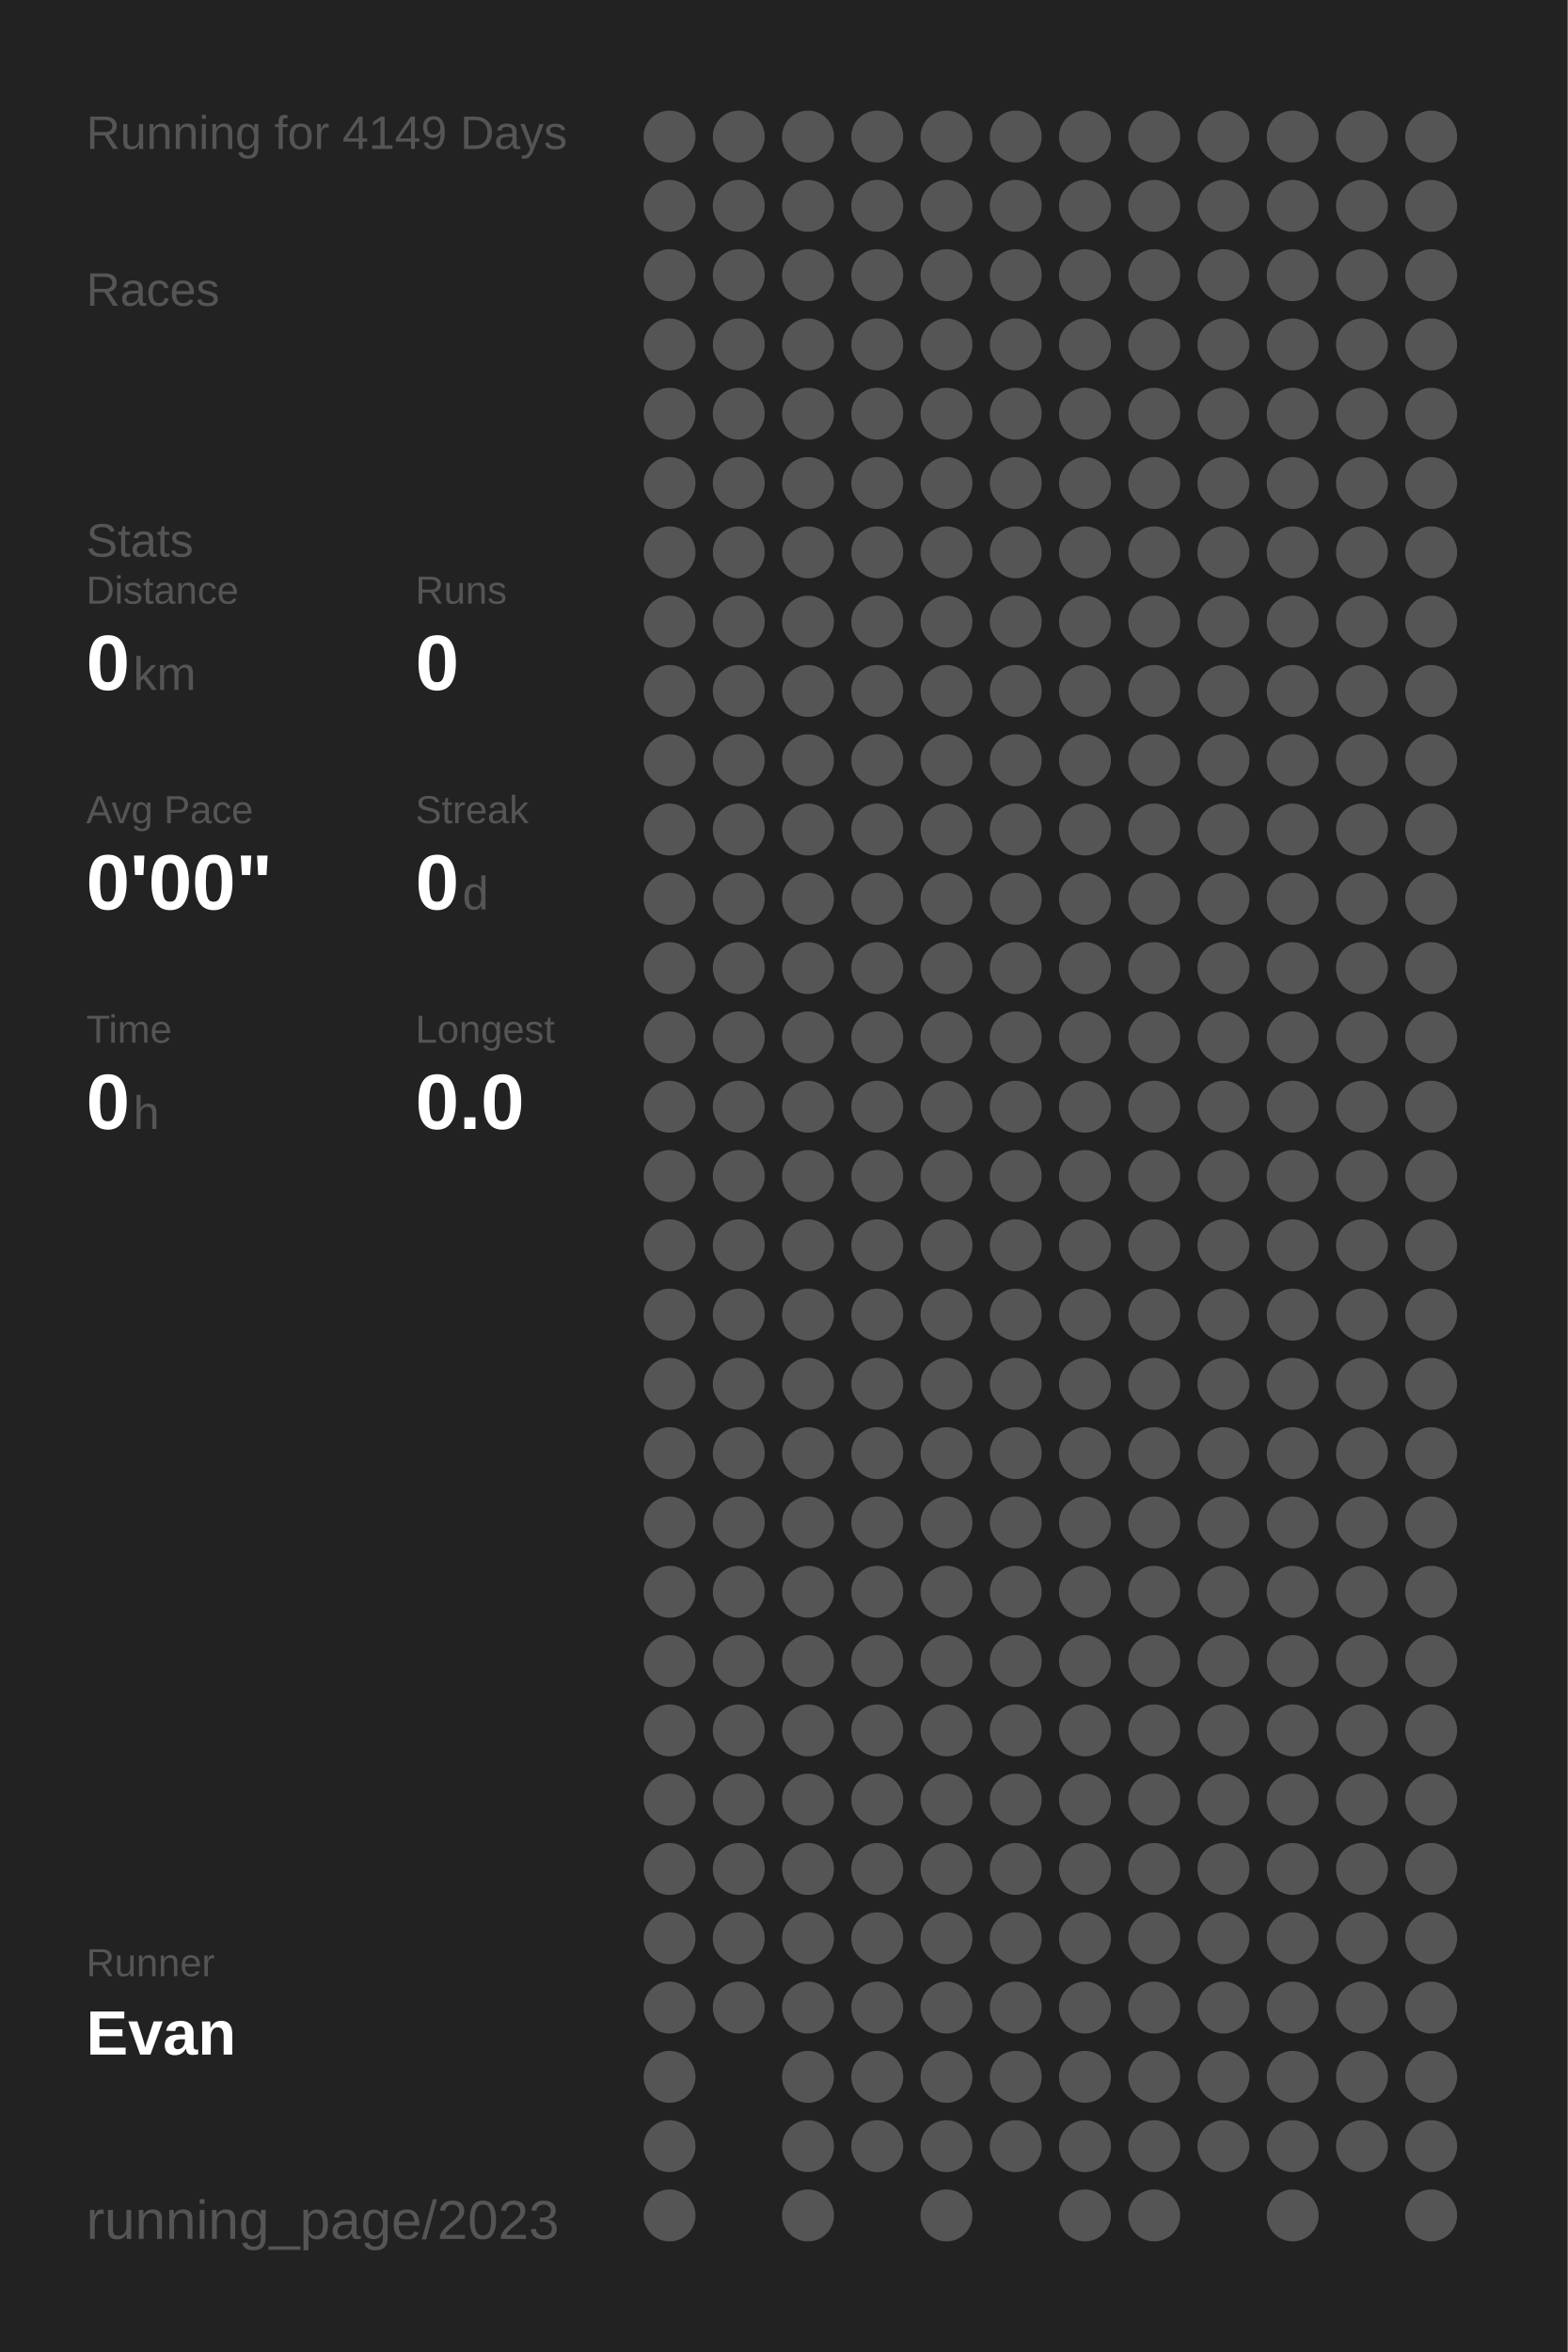
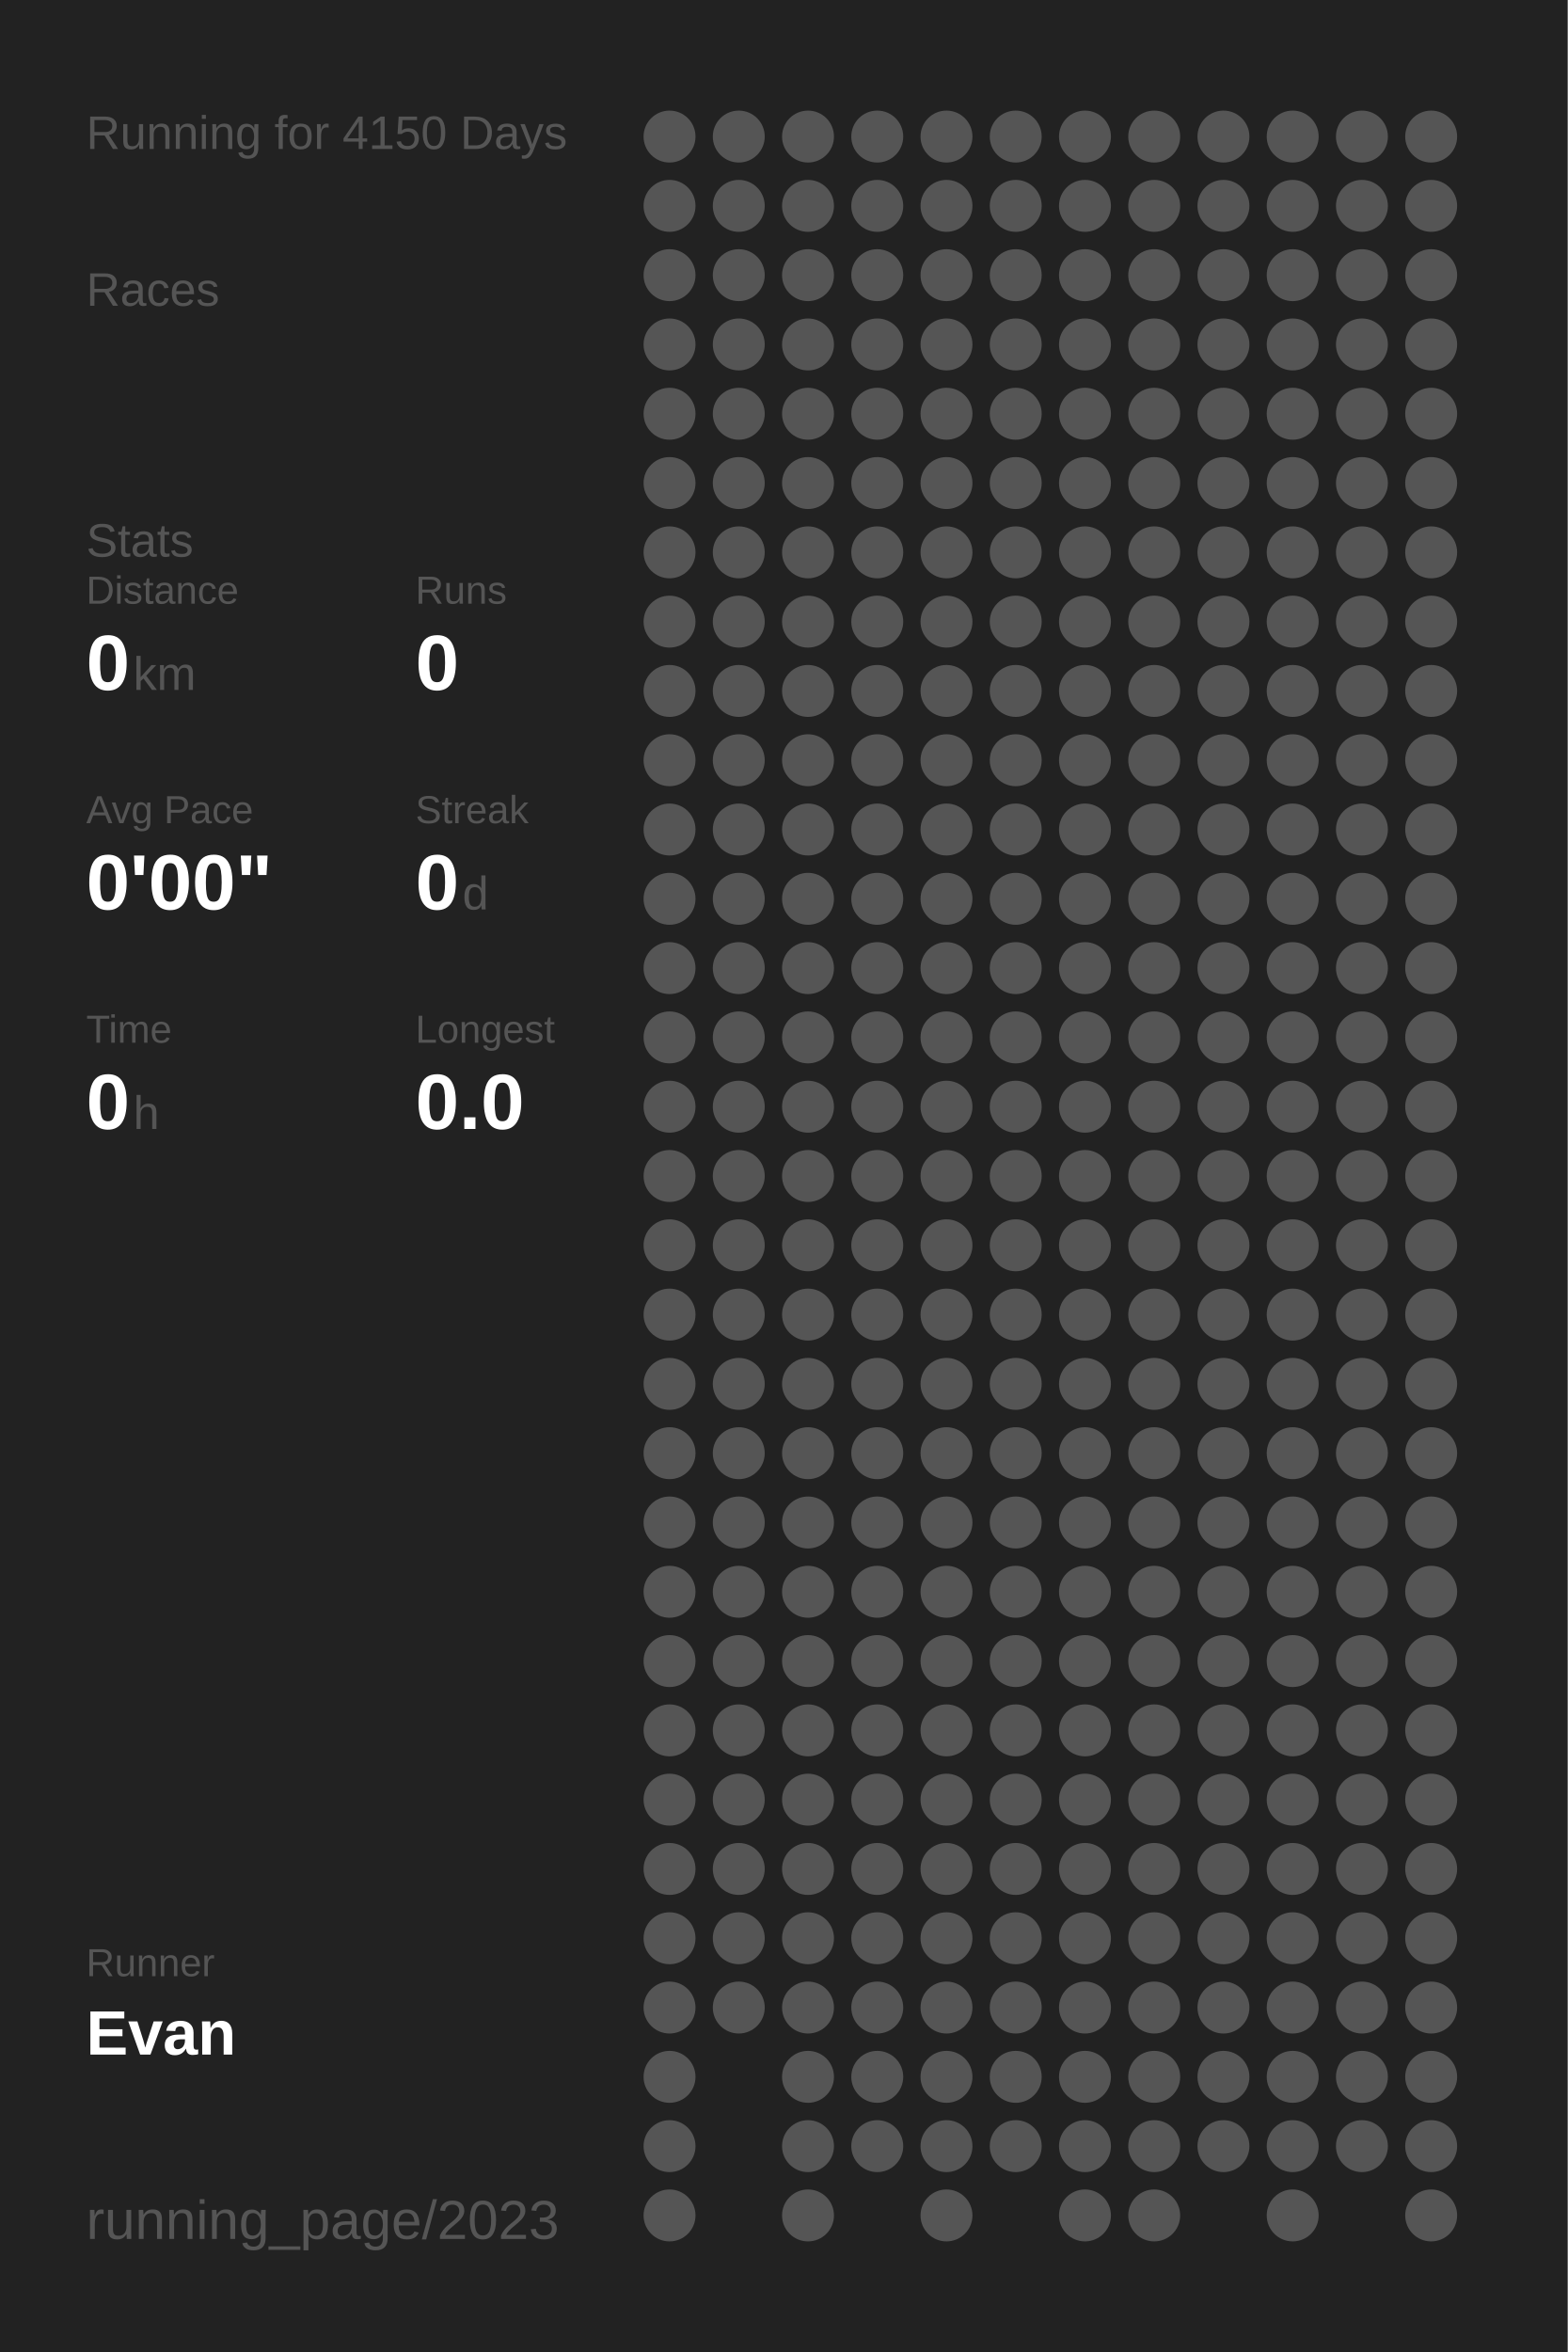
<svg xmlns="http://www.w3.org/2000/svg" baseProfile="full" height="300mm" version="1.1" viewBox="0,0,200,300" width="200mm">
  <defs />
  <rect fill="#222222" height="300" width="200" x="0" y="0" />
-   <text fill="#555555" style="font-size:6px; font-family:Arial;" x="11" y="19">Running for 4149 Days</text>
+   <text fill="#555555" style="font-size:6px; font-family:Arial;" x="11" y="19">Running for 4150 Days</text>
  <text fill="#555555" style="font-size:6px; font-family:Arial;" x="11" y="39">Races</text>
  <text fill="#555555" style="font-size:6px; font-family:Arial;" x="11" y="71">Stats</text>
  <text fill="#555555" style="font-size:5px; font-family:Arial;" x="11" y="77">Distance</text>
  <text fill="#FFFFFF" style="font-size:10px; font-family:Arial; font-weight:bold;" x="11" y="88">0</text>
  <text fill="#555555" style="font-size:6px; font-family:Arial;" x="17" y="88">km</text>
  <text fill="#555555" style="font-size:5px; font-family:Arial;" x="53" y="77">Runs</text>
  <text fill="#FFFFFF" style="font-size:10px; font-family:Arial; font-weight:bold;" x="53" y="88">0</text>
  <text fill="#555555" style="font-size:5px; font-family:Arial;" x="11" y="105">Avg Pace</text>
  <text fill="#FFFFFF" style="font-size:10px; font-family:Arial; font-weight:bold;" x="11" y="116">0'00"</text>
  <text fill="#555555" style="font-size:5px; font-family:Arial;" x="53" y="105">Streak</text>
  <text fill="#FFFFFF" style="font-size:10px; font-family:Arial; font-weight:bold;" x="53" y="116">0</text>
  <text fill="#555555" style="font-size:6px; font-family:Arial;" x="59" y="116">d</text>
  <text fill="#555555" style="font-size:5px; font-family:Arial;" x="11" y="133">Time</text>
  <text fill="#FFFFFF" style="font-size:10px; font-family:Arial; font-weight:bold;" x="11" y="144">0</text>
  <text fill="#555555" style="font-size:6px; font-family:Arial;" x="17" y="144">h</text>
  <text fill="#555555" style="font-size:5px; font-family:Arial;" x="53" y="133">Longest</text>
  <text fill="#FFFFFF" style="font-size:10px; font-family:Arial; font-weight:bold;" x="53" y="144">0.0</text>
  <text fill="#555555" style="font-size:5px; font-family:Arial;" x="11" y="252.065">Runner</text>
  <text fill="#FFFFFF" style="font-size:8px; font-family:Arial; font-weight:bold;" x="11" y="262.065">Evan</text>
  <text fill="#555555" style="font-size:7px; font-family:Arial;" x="11" y="285.581">running_page/2023</text>
  <circle cx="85.417" cy="17.419" fill="#555555" r="3.312" />
  <circle cx="85.417" cy="26.258" fill="#555555" r="3.312" />
  <circle cx="85.417" cy="35.097" fill="#555555" r="3.312" />
  <circle cx="85.417" cy="43.935" fill="#555555" r="3.312" />
  <circle cx="85.417" cy="52.774" fill="#555555" r="3.312" />
  <circle cx="85.417" cy="61.613" fill="#555555" r="3.312" />
  <circle cx="85.417" cy="70.452" fill="#555555" r="3.312" />
  <circle cx="85.417" cy="79.29" fill="#555555" r="3.312" />
  <circle cx="85.417" cy="88.129" fill="#555555" r="3.312" />
  <circle cx="85.417" cy="96.968" fill="#555555" r="3.312" />
  <circle cx="85.417" cy="105.806" fill="#555555" r="3.312" />
  <circle cx="85.417" cy="114.645" fill="#555555" r="3.312" />
  <circle cx="85.417" cy="123.484" fill="#555555" r="3.312" />
  <circle cx="85.417" cy="132.323" fill="#555555" r="3.312" />
  <circle cx="85.417" cy="141.161" fill="#555555" r="3.312" />
  <circle cx="85.417" cy="150" fill="#555555" r="3.312" />
  <circle cx="85.417" cy="158.839" fill="#555555" r="3.312" />
  <circle cx="85.417" cy="167.677" fill="#555555" r="3.312" />
  <circle cx="85.417" cy="176.516" fill="#555555" r="3.312" />
  <circle cx="85.417" cy="185.355" fill="#555555" r="3.312" />
  <circle cx="85.417" cy="194.194" fill="#555555" r="3.312" />
  <circle cx="85.417" cy="203.032" fill="#555555" r="3.312" />
  <circle cx="85.417" cy="211.871" fill="#555555" r="3.312" />
  <circle cx="85.417" cy="220.71" fill="#555555" r="3.312" />
  <circle cx="85.417" cy="229.548" fill="#555555" r="3.312" />
  <circle cx="85.417" cy="238.387" fill="#555555" r="3.312" />
  <circle cx="85.417" cy="247.226" fill="#555555" r="3.312" />
  <circle cx="85.417" cy="256.065" fill="#555555" r="3.312" />
  <circle cx="85.417" cy="264.903" fill="#555555" r="3.312" />
  <circle cx="85.417" cy="273.742" fill="#555555" r="3.312" />
  <circle cx="85.417" cy="282.581" fill="#555555" r="3.312" />
  <circle cx="94.25" cy="17.419" fill="#555555" r="3.312" />
  <circle cx="94.25" cy="26.258" fill="#555555" r="3.312" />
  <circle cx="94.25" cy="35.097" fill="#555555" r="3.312" />
  <circle cx="94.25" cy="43.935" fill="#555555" r="3.312" />
  <circle cx="94.25" cy="52.774" fill="#555555" r="3.312" />
  <circle cx="94.25" cy="61.613" fill="#555555" r="3.312" />
  <circle cx="94.25" cy="70.452" fill="#555555" r="3.312" />
  <circle cx="94.25" cy="79.29" fill="#555555" r="3.312" />
  <circle cx="94.25" cy="88.129" fill="#555555" r="3.312" />
  <circle cx="94.25" cy="96.968" fill="#555555" r="3.312" />
  <circle cx="94.25" cy="105.806" fill="#555555" r="3.312" />
  <circle cx="94.25" cy="114.645" fill="#555555" r="3.312" />
  <circle cx="94.25" cy="123.484" fill="#555555" r="3.312" />
  <circle cx="94.25" cy="132.323" fill="#555555" r="3.312" />
  <circle cx="94.25" cy="141.161" fill="#555555" r="3.312" />
  <circle cx="94.25" cy="150" fill="#555555" r="3.312" />
  <circle cx="94.25" cy="158.839" fill="#555555" r="3.312" />
  <circle cx="94.25" cy="167.677" fill="#555555" r="3.312" />
  <circle cx="94.25" cy="176.516" fill="#555555" r="3.312" />
  <circle cx="94.25" cy="185.355" fill="#555555" r="3.312" />
  <circle cx="94.25" cy="194.194" fill="#555555" r="3.312" />
  <circle cx="94.25" cy="203.032" fill="#555555" r="3.312" />
  <circle cx="94.25" cy="211.871" fill="#555555" r="3.312" />
  <circle cx="94.25" cy="220.71" fill="#555555" r="3.312" />
  <circle cx="94.25" cy="229.548" fill="#555555" r="3.312" />
  <circle cx="94.25" cy="238.387" fill="#555555" r="3.312" />
  <circle cx="94.25" cy="247.226" fill="#555555" r="3.312" />
  <circle cx="94.25" cy="256.065" fill="#555555" r="3.312" />
  <circle cx="103.083" cy="17.419" fill="#555555" r="3.312" />
  <circle cx="103.083" cy="26.258" fill="#555555" r="3.312" />
  <circle cx="103.083" cy="35.097" fill="#555555" r="3.312" />
  <circle cx="103.083" cy="43.935" fill="#555555" r="3.312" />
  <circle cx="103.083" cy="52.774" fill="#555555" r="3.312" />
  <circle cx="103.083" cy="61.613" fill="#555555" r="3.312" />
  <circle cx="103.083" cy="70.452" fill="#555555" r="3.312" />
  <circle cx="103.083" cy="79.29" fill="#555555" r="3.312" />
  <circle cx="103.083" cy="88.129" fill="#555555" r="3.312" />
  <circle cx="103.083" cy="96.968" fill="#555555" r="3.312" />
  <circle cx="103.083" cy="105.806" fill="#555555" r="3.312" />
  <circle cx="103.083" cy="114.645" fill="#555555" r="3.312" />
  <circle cx="103.083" cy="123.484" fill="#555555" r="3.312" />
  <circle cx="103.083" cy="132.323" fill="#555555" r="3.312" />
  <circle cx="103.083" cy="141.161" fill="#555555" r="3.312" />
  <circle cx="103.083" cy="150" fill="#555555" r="3.312" />
  <circle cx="103.083" cy="158.839" fill="#555555" r="3.312" />
  <circle cx="103.083" cy="167.677" fill="#555555" r="3.312" />
  <circle cx="103.083" cy="176.516" fill="#555555" r="3.312" />
  <circle cx="103.083" cy="185.355" fill="#555555" r="3.312" />
  <circle cx="103.083" cy="194.194" fill="#555555" r="3.312" />
  <circle cx="103.083" cy="203.032" fill="#555555" r="3.312" />
  <circle cx="103.083" cy="211.871" fill="#555555" r="3.312" />
  <circle cx="103.083" cy="220.71" fill="#555555" r="3.312" />
  <circle cx="103.083" cy="229.548" fill="#555555" r="3.312" />
  <circle cx="103.083" cy="238.387" fill="#555555" r="3.312" />
  <circle cx="103.083" cy="247.226" fill="#555555" r="3.312" />
  <circle cx="103.083" cy="256.065" fill="#555555" r="3.312" />
  <circle cx="103.083" cy="264.903" fill="#555555" r="3.312" />
  <circle cx="103.083" cy="273.742" fill="#555555" r="3.312" />
  <circle cx="103.083" cy="282.581" fill="#555555" r="3.312" />
  <circle cx="111.917" cy="17.419" fill="#555555" r="3.312" />
  <circle cx="111.917" cy="26.258" fill="#555555" r="3.312" />
  <circle cx="111.917" cy="35.097" fill="#555555" r="3.312" />
  <circle cx="111.917" cy="43.935" fill="#555555" r="3.312" />
  <circle cx="111.917" cy="52.774" fill="#555555" r="3.312" />
  <circle cx="111.917" cy="61.613" fill="#555555" r="3.312" />
  <circle cx="111.917" cy="70.452" fill="#555555" r="3.312" />
  <circle cx="111.917" cy="79.29" fill="#555555" r="3.312" />
  <circle cx="111.917" cy="88.129" fill="#555555" r="3.312" />
  <circle cx="111.917" cy="96.968" fill="#555555" r="3.312" />
  <circle cx="111.917" cy="105.806" fill="#555555" r="3.312" />
  <circle cx="111.917" cy="114.645" fill="#555555" r="3.312" />
  <circle cx="111.917" cy="123.484" fill="#555555" r="3.312" />
  <circle cx="111.917" cy="132.323" fill="#555555" r="3.312" />
  <circle cx="111.917" cy="141.161" fill="#555555" r="3.312" />
  <circle cx="111.917" cy="150" fill="#555555" r="3.312" />
  <circle cx="111.917" cy="158.839" fill="#555555" r="3.312" />
  <circle cx="111.917" cy="167.677" fill="#555555" r="3.312" />
  <circle cx="111.917" cy="176.516" fill="#555555" r="3.312" />
  <circle cx="111.917" cy="185.355" fill="#555555" r="3.312" />
  <circle cx="111.917" cy="194.194" fill="#555555" r="3.312" />
  <circle cx="111.917" cy="203.032" fill="#555555" r="3.312" />
  <circle cx="111.917" cy="211.871" fill="#555555" r="3.312" />
  <circle cx="111.917" cy="220.71" fill="#555555" r="3.312" />
  <circle cx="111.917" cy="229.548" fill="#555555" r="3.312" />
  <circle cx="111.917" cy="238.387" fill="#555555" r="3.312" />
  <circle cx="111.917" cy="247.226" fill="#555555" r="3.312" />
  <circle cx="111.917" cy="256.065" fill="#555555" r="3.312" />
  <circle cx="111.917" cy="264.903" fill="#555555" r="3.312" />
  <circle cx="111.917" cy="273.742" fill="#555555" r="3.312" />
  <circle cx="120.75" cy="17.419" fill="#555555" r="3.312" />
  <circle cx="120.75" cy="26.258" fill="#555555" r="3.312" />
  <circle cx="120.75" cy="35.097" fill="#555555" r="3.312" />
  <circle cx="120.75" cy="43.935" fill="#555555" r="3.312" />
  <circle cx="120.75" cy="52.774" fill="#555555" r="3.312" />
  <circle cx="120.75" cy="61.613" fill="#555555" r="3.312" />
  <circle cx="120.75" cy="70.452" fill="#555555" r="3.312" />
  <circle cx="120.75" cy="79.29" fill="#555555" r="3.312" />
  <circle cx="120.75" cy="88.129" fill="#555555" r="3.312" />
  <circle cx="120.75" cy="96.968" fill="#555555" r="3.312" />
  <circle cx="120.75" cy="105.806" fill="#555555" r="3.312" />
  <circle cx="120.75" cy="114.645" fill="#555555" r="3.312" />
  <circle cx="120.75" cy="123.484" fill="#555555" r="3.312" />
  <circle cx="120.75" cy="132.323" fill="#555555" r="3.312" />
  <circle cx="120.75" cy="141.161" fill="#555555" r="3.312" />
  <circle cx="120.75" cy="150" fill="#555555" r="3.312" />
  <circle cx="120.75" cy="158.839" fill="#555555" r="3.312" />
  <circle cx="120.75" cy="167.677" fill="#555555" r="3.312" />
  <circle cx="120.75" cy="176.516" fill="#555555" r="3.312" />
  <circle cx="120.75" cy="185.355" fill="#555555" r="3.312" />
  <circle cx="120.75" cy="194.194" fill="#555555" r="3.312" />
  <circle cx="120.75" cy="203.032" fill="#555555" r="3.312" />
  <circle cx="120.75" cy="211.871" fill="#555555" r="3.312" />
  <circle cx="120.75" cy="220.71" fill="#555555" r="3.312" />
  <circle cx="120.75" cy="229.548" fill="#555555" r="3.312" />
  <circle cx="120.75" cy="238.387" fill="#555555" r="3.312" />
  <circle cx="120.75" cy="247.226" fill="#555555" r="3.312" />
  <circle cx="120.75" cy="256.065" fill="#555555" r="3.312" />
  <circle cx="120.75" cy="264.903" fill="#555555" r="3.312" />
  <circle cx="120.75" cy="273.742" fill="#555555" r="3.312" />
  <circle cx="120.75" cy="282.581" fill="#555555" r="3.312" />
  <circle cx="129.583" cy="17.419" fill="#555555" r="3.312" />
  <circle cx="129.583" cy="26.258" fill="#555555" r="3.312" />
  <circle cx="129.583" cy="35.097" fill="#555555" r="3.312" />
  <circle cx="129.583" cy="43.935" fill="#555555" r="3.312" />
  <circle cx="129.583" cy="52.774" fill="#555555" r="3.312" />
  <circle cx="129.583" cy="61.613" fill="#555555" r="3.312" />
  <circle cx="129.583" cy="70.452" fill="#555555" r="3.312" />
  <circle cx="129.583" cy="79.29" fill="#555555" r="3.312" />
  <circle cx="129.583" cy="88.129" fill="#555555" r="3.312" />
  <circle cx="129.583" cy="96.968" fill="#555555" r="3.312" />
  <circle cx="129.583" cy="105.806" fill="#555555" r="3.312" />
  <circle cx="129.583" cy="114.645" fill="#555555" r="3.312" />
  <circle cx="129.583" cy="123.484" fill="#555555" r="3.312" />
  <circle cx="129.583" cy="132.323" fill="#555555" r="3.312" />
  <circle cx="129.583" cy="141.161" fill="#555555" r="3.312" />
  <circle cx="129.583" cy="150" fill="#555555" r="3.312" />
  <circle cx="129.583" cy="158.839" fill="#555555" r="3.312" />
  <circle cx="129.583" cy="167.677" fill="#555555" r="3.312" />
  <circle cx="129.583" cy="176.516" fill="#555555" r="3.312" />
  <circle cx="129.583" cy="185.355" fill="#555555" r="3.312" />
  <circle cx="129.583" cy="194.194" fill="#555555" r="3.312" />
  <circle cx="129.583" cy="203.032" fill="#555555" r="3.312" />
  <circle cx="129.583" cy="211.871" fill="#555555" r="3.312" />
  <circle cx="129.583" cy="220.71" fill="#555555" r="3.312" />
  <circle cx="129.583" cy="229.548" fill="#555555" r="3.312" />
  <circle cx="129.583" cy="238.387" fill="#555555" r="3.312" />
  <circle cx="129.583" cy="247.226" fill="#555555" r="3.312" />
  <circle cx="129.583" cy="256.065" fill="#555555" r="3.312" />
  <circle cx="129.583" cy="264.903" fill="#555555" r="3.312" />
  <circle cx="129.583" cy="273.742" fill="#555555" r="3.312" />
  <circle cx="138.417" cy="17.419" fill="#555555" r="3.312" />
  <circle cx="138.417" cy="26.258" fill="#555555" r="3.312" />
  <circle cx="138.417" cy="35.097" fill="#555555" r="3.312" />
  <circle cx="138.417" cy="43.935" fill="#555555" r="3.312" />
  <circle cx="138.417" cy="52.774" fill="#555555" r="3.312" />
  <circle cx="138.417" cy="61.613" fill="#555555" r="3.312" />
  <circle cx="138.417" cy="70.452" fill="#555555" r="3.312" />
  <circle cx="138.417" cy="79.29" fill="#555555" r="3.312" />
  <circle cx="138.417" cy="88.129" fill="#555555" r="3.312" />
  <circle cx="138.417" cy="96.968" fill="#555555" r="3.312" />
  <circle cx="138.417" cy="105.806" fill="#555555" r="3.312" />
  <circle cx="138.417" cy="114.645" fill="#555555" r="3.312" />
  <circle cx="138.417" cy="123.484" fill="#555555" r="3.312" />
  <circle cx="138.417" cy="132.323" fill="#555555" r="3.312" />
  <circle cx="138.417" cy="141.161" fill="#555555" r="3.312" />
  <circle cx="138.417" cy="150" fill="#555555" r="3.312" />
  <circle cx="138.417" cy="158.839" fill="#555555" r="3.312" />
  <circle cx="138.417" cy="167.677" fill="#555555" r="3.312" />
  <circle cx="138.417" cy="176.516" fill="#555555" r="3.312" />
  <circle cx="138.417" cy="185.355" fill="#555555" r="3.312" />
  <circle cx="138.417" cy="194.194" fill="#555555" r="3.312" />
  <circle cx="138.417" cy="203.032" fill="#555555" r="3.312" />
  <circle cx="138.417" cy="211.871" fill="#555555" r="3.312" />
  <circle cx="138.417" cy="220.71" fill="#555555" r="3.312" />
  <circle cx="138.417" cy="229.548" fill="#555555" r="3.312" />
  <circle cx="138.417" cy="238.387" fill="#555555" r="3.312" />
  <circle cx="138.417" cy="247.226" fill="#555555" r="3.312" />
  <circle cx="138.417" cy="256.065" fill="#555555" r="3.312" />
  <circle cx="138.417" cy="264.903" fill="#555555" r="3.312" />
  <circle cx="138.417" cy="273.742" fill="#555555" r="3.312" />
  <circle cx="138.417" cy="282.581" fill="#555555" r="3.312" />
  <circle cx="147.25" cy="17.419" fill="#555555" r="3.312" />
  <circle cx="147.25" cy="26.258" fill="#555555" r="3.312" />
  <circle cx="147.25" cy="35.097" fill="#555555" r="3.312" />
  <circle cx="147.25" cy="43.935" fill="#555555" r="3.312" />
  <circle cx="147.25" cy="52.774" fill="#555555" r="3.312" />
  <circle cx="147.25" cy="61.613" fill="#555555" r="3.312" />
  <circle cx="147.25" cy="70.452" fill="#555555" r="3.312" />
  <circle cx="147.25" cy="79.29" fill="#555555" r="3.312" />
  <circle cx="147.25" cy="88.129" fill="#555555" r="3.312" />
  <circle cx="147.25" cy="96.968" fill="#555555" r="3.312" />
  <circle cx="147.25" cy="105.806" fill="#555555" r="3.312" />
  <circle cx="147.25" cy="114.645" fill="#555555" r="3.312" />
  <circle cx="147.25" cy="123.484" fill="#555555" r="3.312" />
  <circle cx="147.25" cy="132.323" fill="#555555" r="3.312" />
  <circle cx="147.25" cy="141.161" fill="#555555" r="3.312" />
  <circle cx="147.25" cy="150" fill="#555555" r="3.312" />
  <circle cx="147.25" cy="158.839" fill="#555555" r="3.312" />
  <circle cx="147.25" cy="167.677" fill="#555555" r="3.312" />
  <circle cx="147.25" cy="176.516" fill="#555555" r="3.312" />
  <circle cx="147.25" cy="185.355" fill="#555555" r="3.312" />
  <circle cx="147.25" cy="194.194" fill="#555555" r="3.312" />
  <circle cx="147.25" cy="203.032" fill="#555555" r="3.312" />
  <circle cx="147.25" cy="211.871" fill="#555555" r="3.312" />
  <circle cx="147.25" cy="220.71" fill="#555555" r="3.312" />
  <circle cx="147.25" cy="229.548" fill="#555555" r="3.312" />
  <circle cx="147.25" cy="238.387" fill="#555555" r="3.312" />
  <circle cx="147.25" cy="247.226" fill="#555555" r="3.312" />
  <circle cx="147.25" cy="256.065" fill="#555555" r="3.312" />
  <circle cx="147.25" cy="264.903" fill="#555555" r="3.312" />
  <circle cx="147.25" cy="273.742" fill="#555555" r="3.312" />
  <circle cx="147.25" cy="282.581" fill="#555555" r="3.312" />
  <circle cx="156.083" cy="17.419" fill="#555555" r="3.312" />
  <circle cx="156.083" cy="26.258" fill="#555555" r="3.312" />
  <circle cx="156.083" cy="35.097" fill="#555555" r="3.312" />
  <circle cx="156.083" cy="43.935" fill="#555555" r="3.312" />
  <circle cx="156.083" cy="52.774" fill="#555555" r="3.312" />
  <circle cx="156.083" cy="61.613" fill="#555555" r="3.312" />
  <circle cx="156.083" cy="70.452" fill="#555555" r="3.312" />
  <circle cx="156.083" cy="79.29" fill="#555555" r="3.312" />
  <circle cx="156.083" cy="88.129" fill="#555555" r="3.312" />
  <circle cx="156.083" cy="96.968" fill="#555555" r="3.312" />
  <circle cx="156.083" cy="105.806" fill="#555555" r="3.312" />
  <circle cx="156.083" cy="114.645" fill="#555555" r="3.312" />
  <circle cx="156.083" cy="123.484" fill="#555555" r="3.312" />
  <circle cx="156.083" cy="132.323" fill="#555555" r="3.312" />
  <circle cx="156.083" cy="141.161" fill="#555555" r="3.312" />
  <circle cx="156.083" cy="150" fill="#555555" r="3.312" />
  <circle cx="156.083" cy="158.839" fill="#555555" r="3.312" />
  <circle cx="156.083" cy="167.677" fill="#555555" r="3.312" />
  <circle cx="156.083" cy="176.516" fill="#555555" r="3.312" />
  <circle cx="156.083" cy="185.355" fill="#555555" r="3.312" />
  <circle cx="156.083" cy="194.194" fill="#555555" r="3.312" />
  <circle cx="156.083" cy="203.032" fill="#555555" r="3.312" />
  <circle cx="156.083" cy="211.871" fill="#555555" r="3.312" />
  <circle cx="156.083" cy="220.71" fill="#555555" r="3.312" />
  <circle cx="156.083" cy="229.548" fill="#555555" r="3.312" />
  <circle cx="156.083" cy="238.387" fill="#555555" r="3.312" />
  <circle cx="156.083" cy="247.226" fill="#555555" r="3.312" />
  <circle cx="156.083" cy="256.065" fill="#555555" r="3.312" />
  <circle cx="156.083" cy="264.903" fill="#555555" r="3.312" />
  <circle cx="156.083" cy="273.742" fill="#555555" r="3.312" />
  <circle cx="164.917" cy="17.419" fill="#555555" r="3.312" />
  <circle cx="164.917" cy="26.258" fill="#555555" r="3.312" />
  <circle cx="164.917" cy="35.097" fill="#555555" r="3.312" />
  <circle cx="164.917" cy="43.935" fill="#555555" r="3.312" />
  <circle cx="164.917" cy="52.774" fill="#555555" r="3.312" />
  <circle cx="164.917" cy="61.613" fill="#555555" r="3.312" />
  <circle cx="164.917" cy="70.452" fill="#555555" r="3.312" />
  <circle cx="164.917" cy="79.29" fill="#555555" r="3.312" />
  <circle cx="164.917" cy="88.129" fill="#555555" r="3.312" />
  <circle cx="164.917" cy="96.968" fill="#555555" r="3.312" />
  <circle cx="164.917" cy="105.806" fill="#555555" r="3.312" />
  <circle cx="164.917" cy="114.645" fill="#555555" r="3.312" />
  <circle cx="164.917" cy="123.484" fill="#555555" r="3.312" />
  <circle cx="164.917" cy="132.323" fill="#555555" r="3.312" />
  <circle cx="164.917" cy="141.161" fill="#555555" r="3.312" />
  <circle cx="164.917" cy="150" fill="#555555" r="3.312" />
  <circle cx="164.917" cy="158.839" fill="#555555" r="3.312" />
  <circle cx="164.917" cy="167.677" fill="#555555" r="3.312" />
  <circle cx="164.917" cy="176.516" fill="#555555" r="3.312" />
  <circle cx="164.917" cy="185.355" fill="#555555" r="3.312" />
  <circle cx="164.917" cy="194.194" fill="#555555" r="3.312" />
  <circle cx="164.917" cy="203.032" fill="#555555" r="3.312" />
  <circle cx="164.917" cy="211.871" fill="#555555" r="3.312" />
  <circle cx="164.917" cy="220.71" fill="#555555" r="3.312" />
  <circle cx="164.917" cy="229.548" fill="#555555" r="3.312" />
  <circle cx="164.917" cy="238.387" fill="#555555" r="3.312" />
  <circle cx="164.917" cy="247.226" fill="#555555" r="3.312" />
  <circle cx="164.917" cy="256.065" fill="#555555" r="3.312" />
  <circle cx="164.917" cy="264.903" fill="#555555" r="3.312" />
  <circle cx="164.917" cy="273.742" fill="#555555" r="3.312" />
  <circle cx="164.917" cy="282.581" fill="#555555" r="3.312" />
  <circle cx="173.75" cy="17.419" fill="#555555" r="3.312" />
  <circle cx="173.75" cy="26.258" fill="#555555" r="3.312" />
  <circle cx="173.75" cy="35.097" fill="#555555" r="3.312" />
  <circle cx="173.75" cy="43.935" fill="#555555" r="3.312" />
  <circle cx="173.75" cy="52.774" fill="#555555" r="3.312" />
  <circle cx="173.75" cy="61.613" fill="#555555" r="3.312" />
  <circle cx="173.75" cy="70.452" fill="#555555" r="3.312" />
  <circle cx="173.75" cy="79.29" fill="#555555" r="3.312" />
  <circle cx="173.75" cy="88.129" fill="#555555" r="3.312" />
  <circle cx="173.75" cy="96.968" fill="#555555" r="3.312" />
  <circle cx="173.75" cy="105.806" fill="#555555" r="3.312" />
  <circle cx="173.75" cy="114.645" fill="#555555" r="3.312" />
  <circle cx="173.75" cy="123.484" fill="#555555" r="3.312" />
  <circle cx="173.75" cy="132.323" fill="#555555" r="3.312" />
  <circle cx="173.75" cy="141.161" fill="#555555" r="3.312" />
  <circle cx="173.75" cy="150" fill="#555555" r="3.312" />
  <circle cx="173.75" cy="158.839" fill="#555555" r="3.312" />
  <circle cx="173.75" cy="167.677" fill="#555555" r="3.312" />
  <circle cx="173.75" cy="176.516" fill="#555555" r="3.312" />
  <circle cx="173.75" cy="185.355" fill="#555555" r="3.312" />
  <circle cx="173.75" cy="194.194" fill="#555555" r="3.312" />
  <circle cx="173.75" cy="203.032" fill="#555555" r="3.312" />
  <circle cx="173.75" cy="211.871" fill="#555555" r="3.312" />
  <circle cx="173.75" cy="220.71" fill="#555555" r="3.312" />
  <circle cx="173.75" cy="229.548" fill="#555555" r="3.312" />
  <circle cx="173.75" cy="238.387" fill="#555555" r="3.312" />
  <circle cx="173.75" cy="247.226" fill="#555555" r="3.312" />
  <circle cx="173.75" cy="256.065" fill="#555555" r="3.312" />
  <circle cx="173.75" cy="264.903" fill="#555555" r="3.312" />
  <circle cx="173.75" cy="273.742" fill="#555555" r="3.312" />
  <circle cx="182.583" cy="17.419" fill="#555555" r="3.312" />
  <circle cx="182.583" cy="26.258" fill="#555555" r="3.312" />
  <circle cx="182.583" cy="35.097" fill="#555555" r="3.312" />
  <circle cx="182.583" cy="43.935" fill="#555555" r="3.312" />
  <circle cx="182.583" cy="52.774" fill="#555555" r="3.312" />
  <circle cx="182.583" cy="61.613" fill="#555555" r="3.312" />
  <circle cx="182.583" cy="70.452" fill="#555555" r="3.312" />
  <circle cx="182.583" cy="79.29" fill="#555555" r="3.312" />
  <circle cx="182.583" cy="88.129" fill="#555555" r="3.312" />
  <circle cx="182.583" cy="96.968" fill="#555555" r="3.312" />
  <circle cx="182.583" cy="105.806" fill="#555555" r="3.312" />
  <circle cx="182.583" cy="114.645" fill="#555555" r="3.312" />
  <circle cx="182.583" cy="123.484" fill="#555555" r="3.312" />
  <circle cx="182.583" cy="132.323" fill="#555555" r="3.312" />
  <circle cx="182.583" cy="141.161" fill="#555555" r="3.312" />
  <circle cx="182.583" cy="150" fill="#555555" r="3.312" />
  <circle cx="182.583" cy="158.839" fill="#555555" r="3.312" />
  <circle cx="182.583" cy="167.677" fill="#555555" r="3.312" />
  <circle cx="182.583" cy="176.516" fill="#555555" r="3.312" />
  <circle cx="182.583" cy="185.355" fill="#555555" r="3.312" />
  <circle cx="182.583" cy="194.194" fill="#555555" r="3.312" />
  <circle cx="182.583" cy="203.032" fill="#555555" r="3.312" />
  <circle cx="182.583" cy="211.871" fill="#555555" r="3.312" />
  <circle cx="182.583" cy="220.71" fill="#555555" r="3.312" />
  <circle cx="182.583" cy="229.548" fill="#555555" r="3.312" />
  <circle cx="182.583" cy="238.387" fill="#555555" r="3.312" />
  <circle cx="182.583" cy="247.226" fill="#555555" r="3.312" />
  <circle cx="182.583" cy="256.065" fill="#555555" r="3.312" />
  <circle cx="182.583" cy="264.903" fill="#555555" r="3.312" />
  <circle cx="182.583" cy="273.742" fill="#555555" r="3.312" />
  <circle cx="182.583" cy="282.581" fill="#555555" r="3.312" />
</svg>
